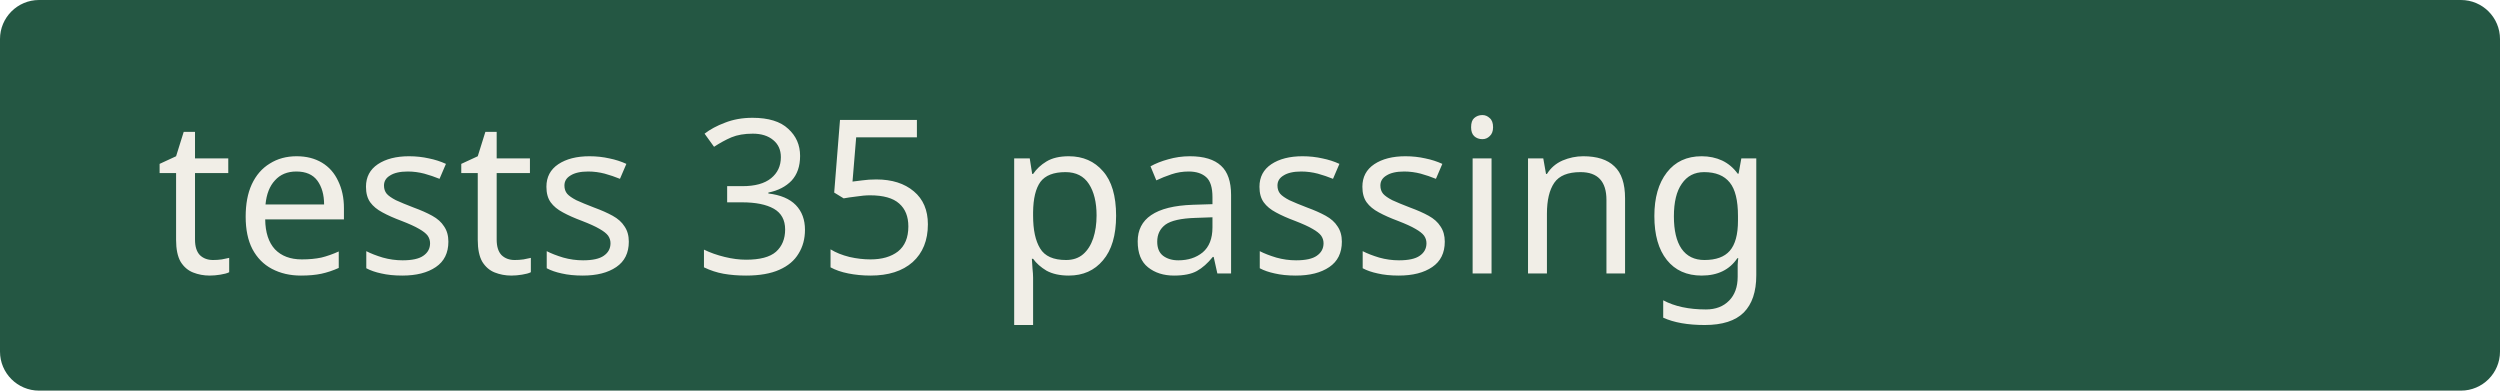
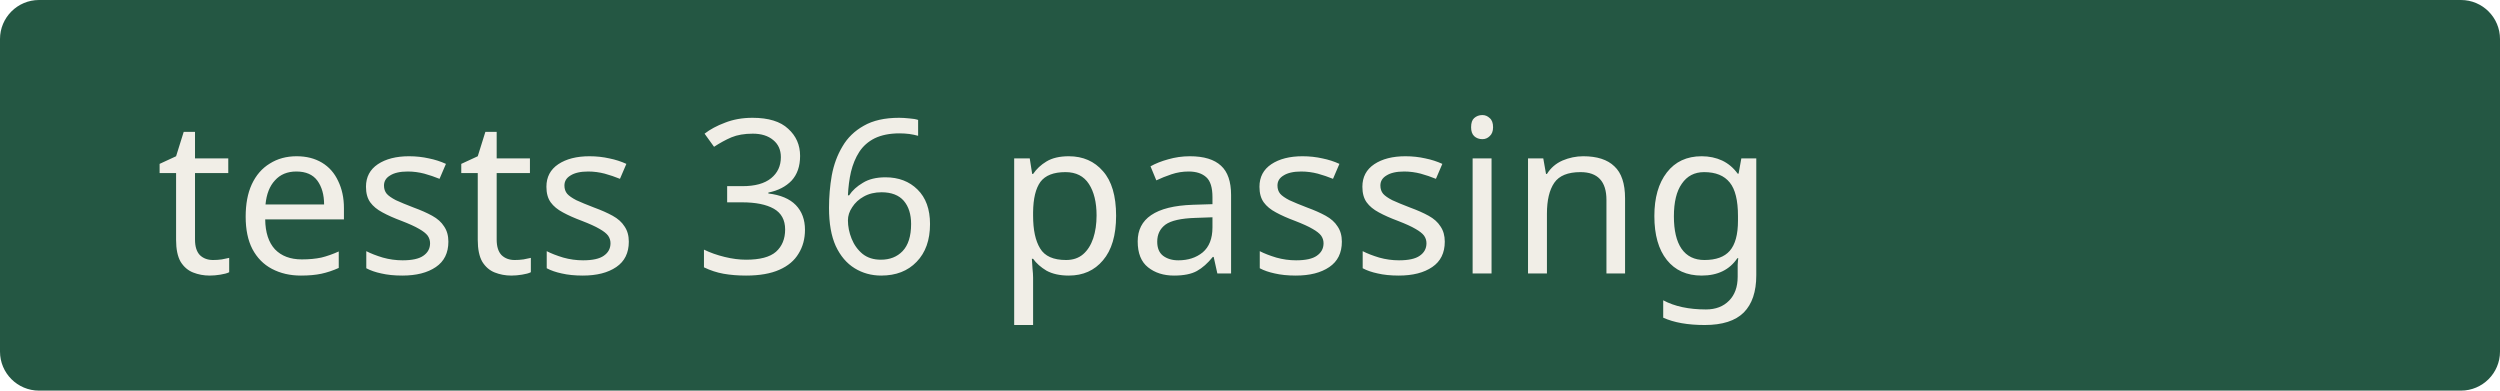
<svg xmlns="http://www.w3.org/2000/svg" width="128" height="20">
  <rect width="128" height="20" rx="2" fill="#245743" />
-   <text x="8" y="14" fill="#f1eee7" font-family="sans-serif" font-size="11">tests 35 passing</text>
+   <text x="8" y="14" fill="#f1eee7" font-family="sans-serif" font-size="11">tests 36 passing</text>
</svg>
